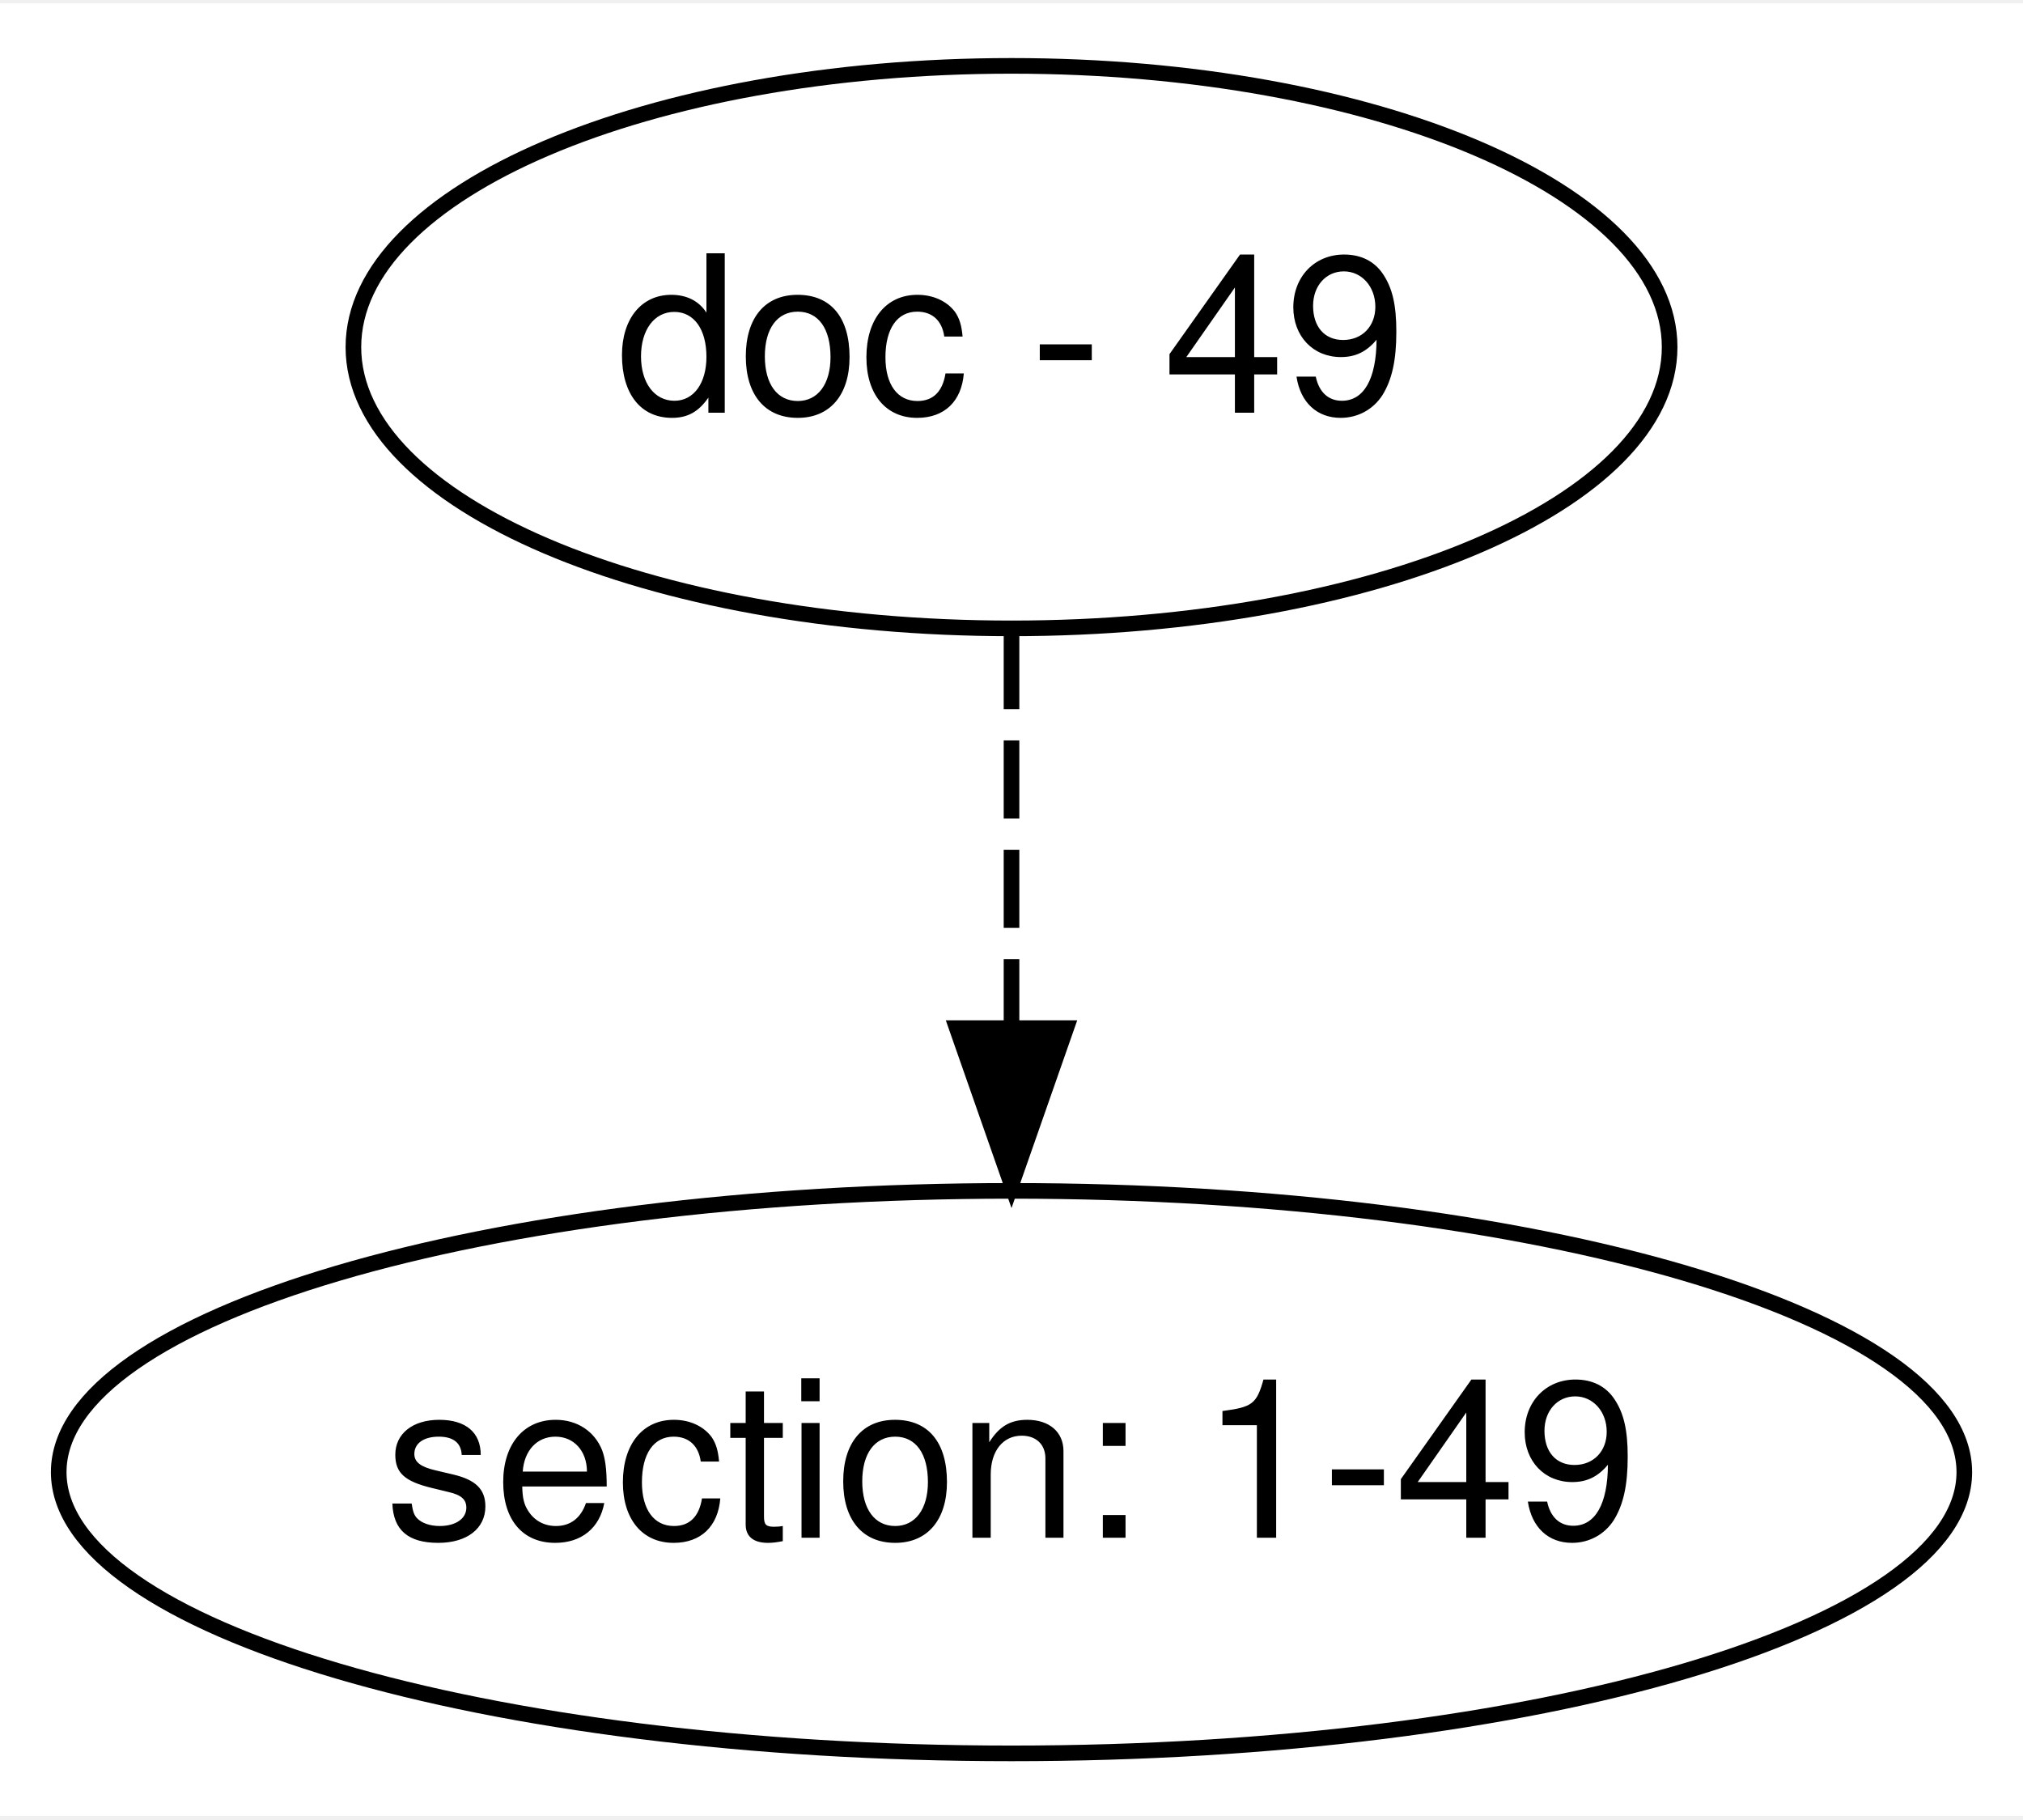
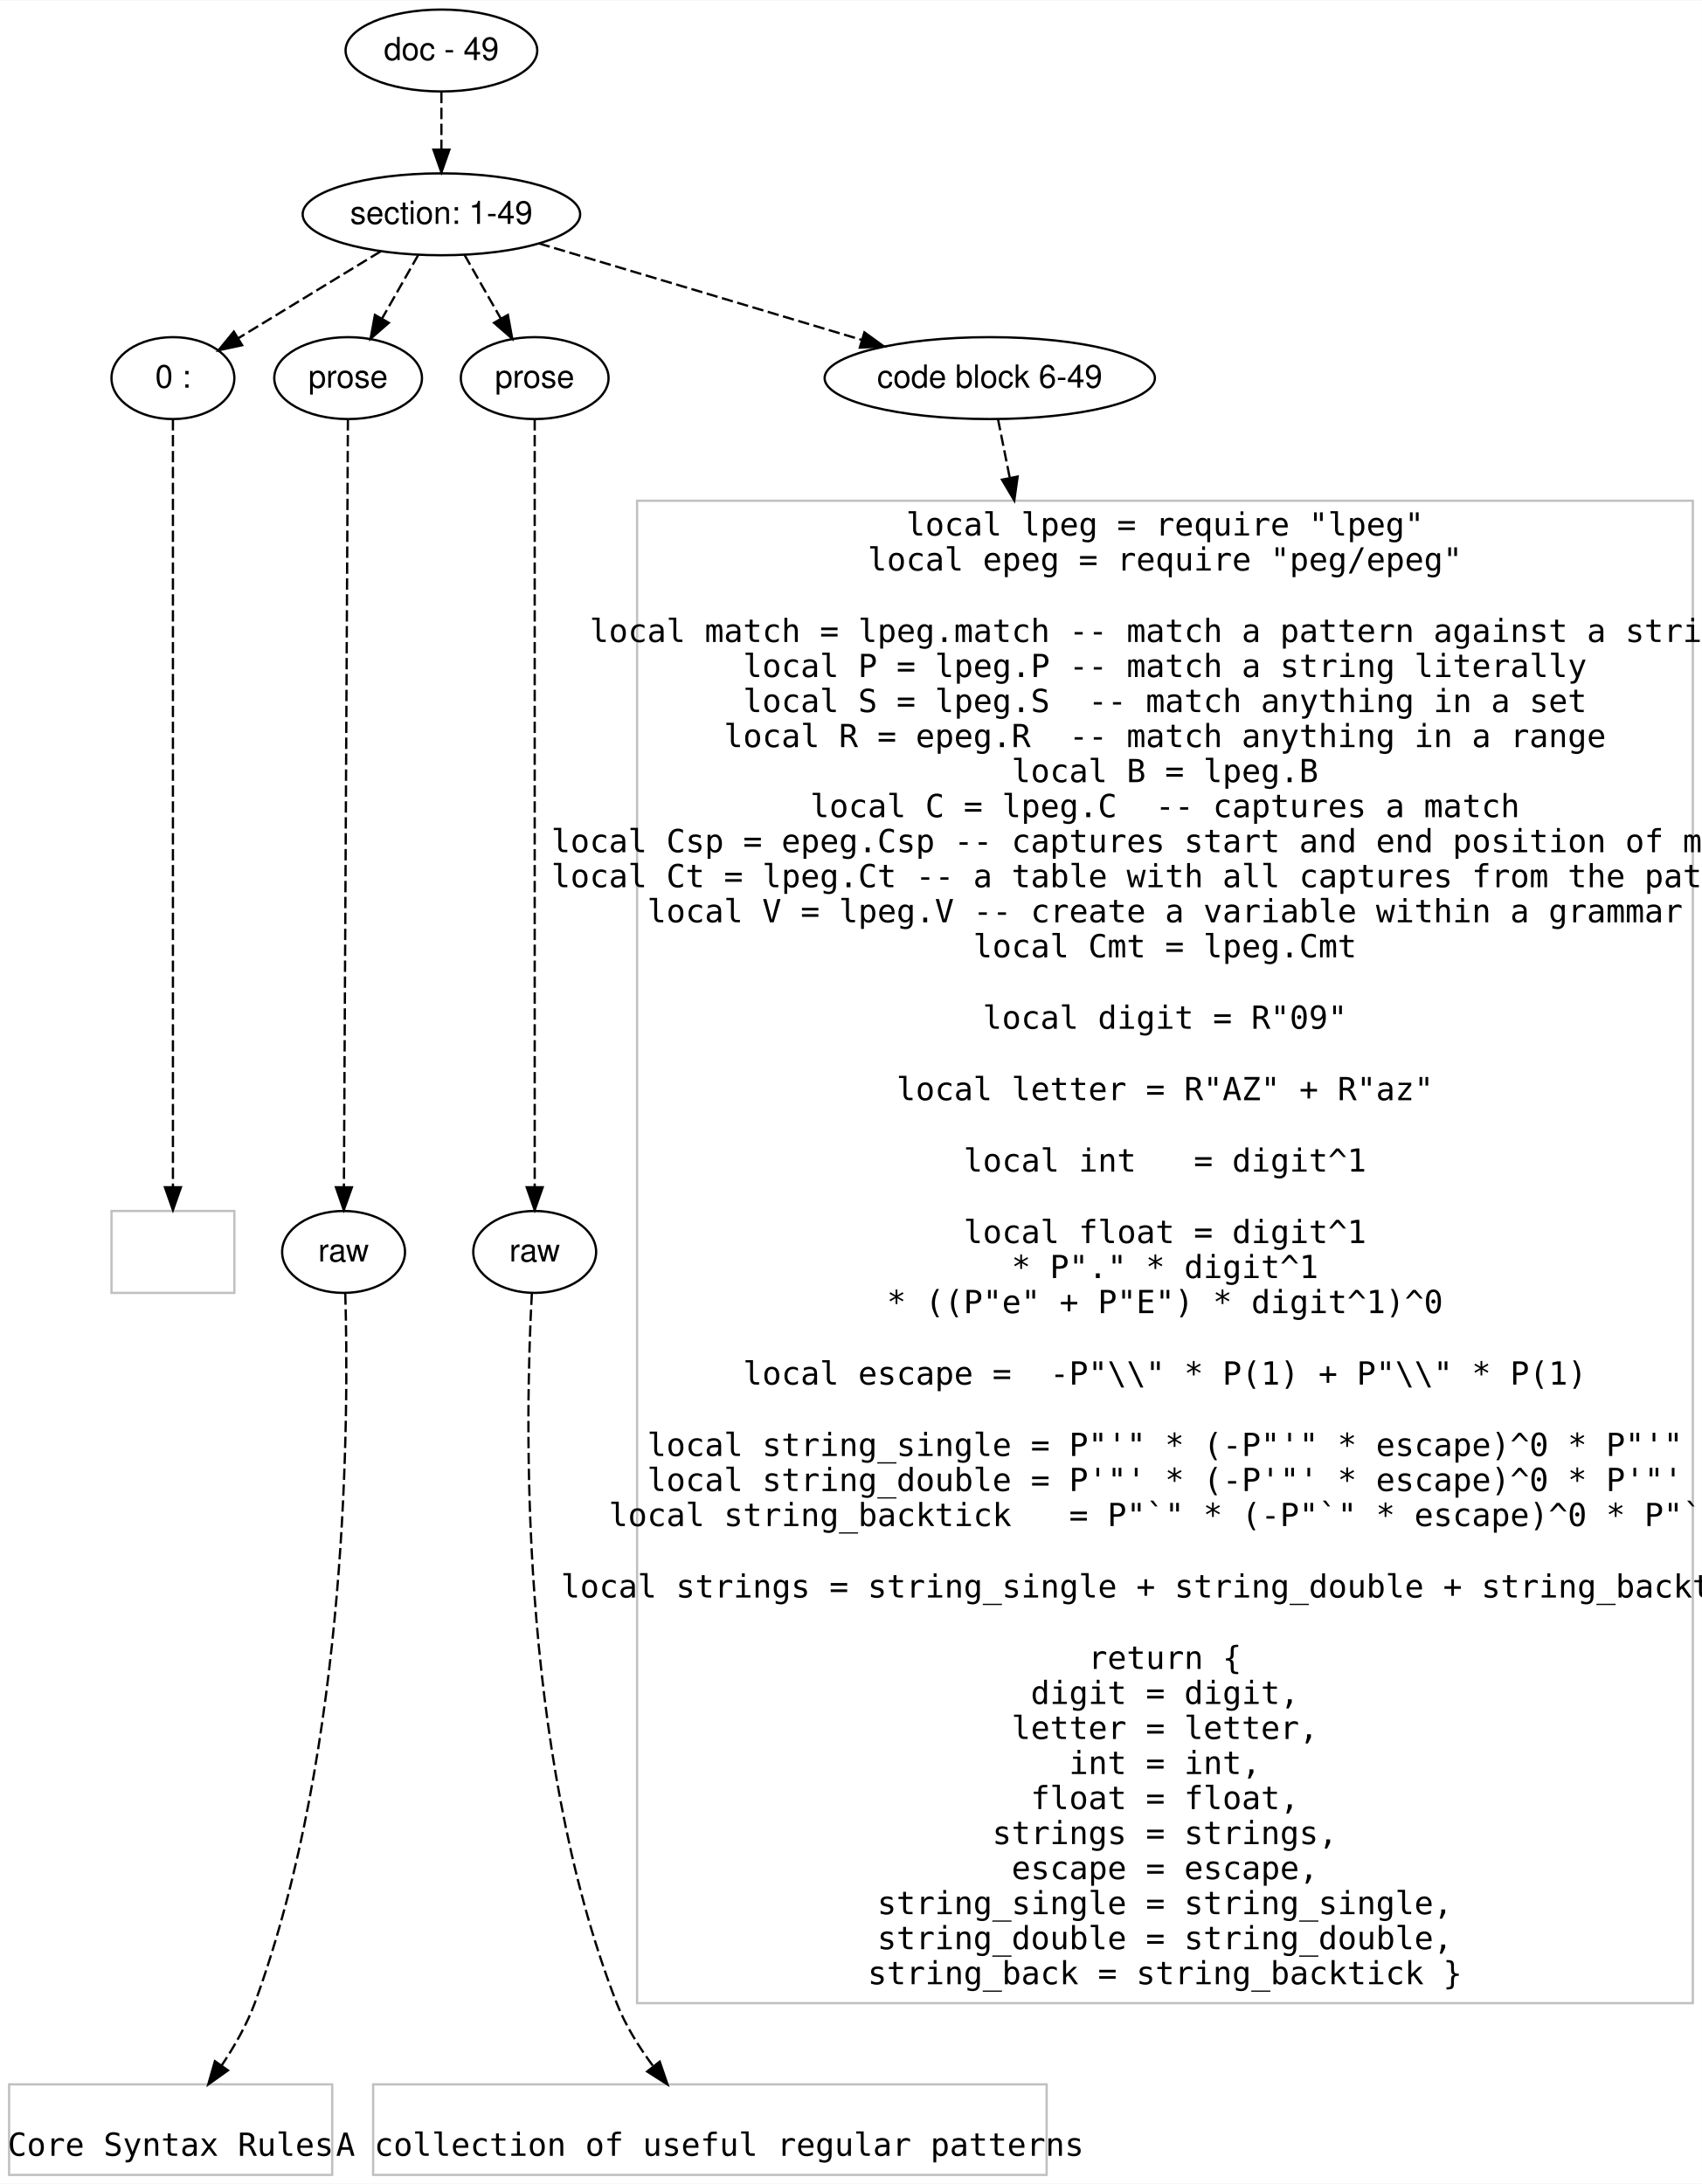
- <svg xmlns="http://www.w3.org/2000/svg" width="129pt" height="116pt" viewBox="0.00 0.00 129.48 116.00">
-   <g id="graph0" class="graph" transform="scale(1 1) rotate(0) translate(4 112)">
-     <polygon fill="#ffffff" stroke="transparent" points="-4,4 -4,-112 125.482,-112 125.482,4 -4,4" />
+ <svg xmlns="http://www.w3.org/2000/svg" width="748pt" height="960pt" viewBox="0.00 0.00 748.00 959.60">
+   <g id="graph0" class="graph" transform="scale(1 1) rotate(0) translate(4 955.6011)">
+     <polygon fill="#ffffff" stroke="transparent" points="-4,4 -4,-955.601 744,-955.601 744,4 -4,4" />
    <g id="node1" class="node">
-       <ellipse fill="none" stroke="#000000" cx="60.741" cy="-90" rx="42.122" ry="18" />
-       <text text-anchor="middle" x="60.741" y="-85.8" font-family="Helvetica,sans-Serif" font-size="14.00" fill="#000000">doc - 49</text>
+       <ellipse fill="none" stroke="#000000" cx="190" cy="-933.601" rx="42.122" ry="18" />
+       <text text-anchor="middle" x="190" y="-929.401" font-family="Helvetica,sans-Serif" font-size="14.00" fill="#000000">doc - 49</text>
    </g>
    <g id="node2" class="node">
-       <ellipse fill="none" stroke="#000000" cx="60.741" cy="-18" rx="60.983" ry="18" />
-       <text text-anchor="middle" x="60.741" y="-13.8" font-family="Helvetica,sans-Serif" font-size="14.00" fill="#000000">section: 1-49</text>
+       <ellipse fill="none" stroke="#000000" cx="190" cy="-861.601" rx="60.983" ry="18" />
+       <text text-anchor="middle" x="190" y="-857.401" font-family="Helvetica,sans-Serif" font-size="14.00" fill="#000000">section: 1-49</text>
    </g>
    <g id="edge1" class="edge">
-       <path fill="none" stroke="#000000" stroke-dasharray="5,2" d="M60.741,-71.831C60.741,-64.131 60.741,-54.974 60.741,-46.417" />
-       <polygon fill="#000000" stroke="#000000" points="64.241,-46.413 60.741,-36.413 57.241,-46.413 64.241,-46.413" />
+       <path fill="none" stroke="#000000" stroke-dasharray="5,2" d="M190,-915.432C190,-907.732 190,-898.575 190,-890.018" />
+       <polygon fill="#000000" stroke="#000000" points="193.5,-890.014 190,-880.014 186.5,-890.014 193.5,-890.014" />
+     </g>
+     <g id="node3" class="node">
+       <ellipse fill="none" stroke="#000000" cx="72" cy="-789.601" rx="27" ry="18" />
+       <text text-anchor="middle" x="72" y="-785.401" font-family="Helvetica,sans-Serif" font-size="14.00" fill="#000000">0 : </text>
+     </g>
+     <g id="edge2" class="edge">
+       <path fill="none" stroke="#000000" stroke-dasharray="5,2" d="M163.224,-845.263C144.557,-833.873 119.682,-818.695 100.623,-807.066" />
+       <polygon fill="#000000" stroke="#000000" points="102.412,-804.058 92.053,-801.837 98.766,-810.033 102.412,-804.058" />
+     </g>
+     <g id="node4" class="node">
+       <ellipse fill="none" stroke="#000000" cx="149" cy="-789.601" rx="32.459" ry="18" />
+       <text text-anchor="middle" x="149" y="-785.401" font-family="Helvetica,sans-Serif" font-size="14.00" fill="#000000">prose</text>
+     </g>
+     <g id="edge3" class="edge">
+       <path fill="none" stroke="#000000" stroke-dasharray="5,2" d="M179.865,-843.803C175.063,-835.371 169.232,-825.13 163.936,-815.83" />
+       <polygon fill="#000000" stroke="#000000" points="166.867,-813.904 158.877,-806.946 160.784,-817.367 166.867,-813.904" />
+     </g>
+     <g id="node5" class="node">
+       <ellipse fill="none" stroke="#000000" cx="231" cy="-789.601" rx="32.459" ry="18" />
+       <text text-anchor="middle" x="231" y="-785.401" font-family="Helvetica,sans-Serif" font-size="14.00" fill="#000000">prose</text>
+     </g>
+     <g id="edge4" class="edge">
+       <path fill="none" stroke="#000000" stroke-dasharray="5,2" d="M200.135,-843.803C204.937,-835.371 210.768,-825.13 216.064,-815.83" />
+       <polygon fill="#000000" stroke="#000000" points="219.216,-817.367 221.123,-806.946 213.133,-813.904 219.216,-817.367" />
+     </g>
+     <g id="node6" class="node">
+       <ellipse fill="none" stroke="#000000" cx="431" cy="-789.601" rx="72.584" ry="18" />
+       <text text-anchor="middle" x="431" y="-785.401" font-family="Helvetica,sans-Serif" font-size="14.00" fill="#000000">code block 6-49</text>
+     </g>
+     <g id="edge5" class="edge">
+       <path fill="none" stroke="#000000" stroke-dasharray="5,2" d="M232.808,-848.812C272.337,-837.003 331.309,-819.384 374.651,-806.436" />
+       <polygon fill="#000000" stroke="#000000" points="375.899,-809.716 384.479,-803.5 373.895,-803.009 375.899,-809.716" />
+     </g>
+     <g id="node7" class="node">
+       <polygon fill="none" stroke="#c0c0c0" points="99,-423.5 45,-423.5 45,-387.5 99,-387.5 99,-423.5" />
+     </g>
+     <g id="edge6" class="edge">
+       <path fill="none" stroke="#000000" stroke-dasharray="5,2" d="M72,-771.59C72,-710.238 72,-509.061 72,-434.041" />
+       <polygon fill="#000000" stroke="#000000" points="75.5,-433.919 72,-423.919 68.5,-433.919 75.5,-433.919" />
+     </g>
+     <g id="node8" class="node">
+       <ellipse fill="none" stroke="#000000" cx="147" cy="-405.5" rx="27" ry="18" />
+       <text text-anchor="middle" x="147" y="-401.3" font-family="Helvetica,sans-Serif" font-size="14.00" fill="#000000">raw</text>
+     </g>
+     <g id="edge7" class="edge">
+       <path fill="none" stroke="#000000" stroke-dasharray="5,2" d="M148.906,-771.59C148.587,-710.238 147.539,-509.061 147.149,-434.041" />
+       <polygon fill="#000000" stroke="#000000" points="150.648,-433.901 147.096,-423.919 143.648,-433.937 150.648,-433.901" />
+     </g>
+     <g id="node10" class="node">
+       <ellipse fill="none" stroke="#000000" cx="231" cy="-405.5" rx="27" ry="18" />
+       <text text-anchor="middle" x="231" y="-401.3" font-family="Helvetica,sans-Serif" font-size="14.00" fill="#000000">raw</text>
+     </g>
+     <g id="edge9" class="edge">
+       <path fill="none" stroke="#000000" stroke-dasharray="5,2" d="M231,-771.59C231,-710.238 231,-509.061 231,-434.041" />
+       <polygon fill="#000000" stroke="#000000" points="234.5,-433.919 231,-423.919 227.5,-433.919 234.5,-433.919" />
+     </g>
+     <g id="node12" class="node">
+       <polygon fill="none" stroke="#c0c0c0" points="740,-735.702 276,-735.702 276,-75.299 740,-75.299 740,-735.702" />
+       <text text-anchor="middle" x="508" y="-720.401" font-family="Inconsolata" font-size="14.00" fill="#000000">local lpeg = require "lpeg"</text>
+       <text text-anchor="middle" x="508" y="-705.001" font-family="Inconsolata" font-size="14.00" fill="#000000">local epeg = require "peg/epeg"</text>
+       <text text-anchor="middle" x="508" y="-673.601" font-family="Inconsolata" font-size="14.00" fill="#000000">local match = lpeg.match -- match a pattern against a string</text>
+       <text text-anchor="middle" x="508" y="-658.201" font-family="Inconsolata" font-size="14.00" fill="#000000">local P = lpeg.P -- match a string literally</text>
+       <text text-anchor="middle" x="508" y="-642.801" font-family="Inconsolata" font-size="14.00" fill="#000000">local S = lpeg.S  -- match anything in a set</text>
+       <text text-anchor="middle" x="508" y="-627.401" font-family="Inconsolata" font-size="14.00" fill="#000000">local R = epeg.R  -- match anything in a range</text>
+       <text text-anchor="middle" x="508" y="-612.001" font-family="Inconsolata" font-size="14.00" fill="#000000">local B = lpeg.B</text>
+       <text text-anchor="middle" x="508" y="-596.601" font-family="Inconsolata" font-size="14.00" fill="#000000">local C = lpeg.C  -- captures a match</text>
+       <text text-anchor="middle" x="508" y="-581.201" font-family="Inconsolata" font-size="14.00" fill="#000000">local Csp = epeg.Csp -- captures start and end position of match</text>
+       <text text-anchor="middle" x="508" y="-565.801" font-family="Inconsolata" font-size="14.00" fill="#000000">local Ct = lpeg.Ct -- a table with all captures from the pattern</text>
+       <text text-anchor="middle" x="508" y="-550.401" font-family="Inconsolata" font-size="14.00" fill="#000000">local V = lpeg.V -- create a variable within a grammar</text>
+       <text text-anchor="middle" x="508" y="-535.001" font-family="Inconsolata" font-size="14.00" fill="#000000">local Cmt = lpeg.Cmt</text>
+       <text text-anchor="middle" x="508" y="-503.601" font-family="Inconsolata" font-size="14.00" fill="#000000">local digit = R"09"</text>
+       <text text-anchor="middle" x="508" y="-472.201" font-family="Inconsolata" font-size="14.00" fill="#000000">local letter = R"AZ" + R"az"</text>
+       <text text-anchor="middle" x="508" y="-440.801" font-family="Inconsolata" font-size="14.00" fill="#000000">local int   = digit^1</text>
+       <text text-anchor="middle" x="508" y="-409.401" font-family="Inconsolata" font-size="14.00" fill="#000000">local float = digit^1 </text>
+       <text text-anchor="middle" x="508" y="-394.001" font-family="Inconsolata" font-size="14.00" fill="#000000">         * P"." * digit^1 </text>
+       <text text-anchor="middle" x="508" y="-378.601" font-family="Inconsolata" font-size="14.00" fill="#000000">          * ((P"e" + P"E") * digit^1)^0</text>
+       <text text-anchor="middle" x="508" y="-347.2" font-family="Inconsolata" font-size="14.00" fill="#000000">local escape =  -P"\\" * P(1) + P"\\" * P(1)</text>
+       <text text-anchor="middle" x="508" y="-315.8" font-family="Inconsolata" font-size="14.00" fill="#000000">local string_single = P"'" * (-P"'" * escape)^0 * P"'"</text>
+       <text text-anchor="middle" x="508" y="-300.4" font-family="Inconsolata" font-size="14.00" fill="#000000">local string_double = P'"' * (-P'"' * escape)^0 * P'"'</text>
+       <text text-anchor="middle" x="508" y="-285" font-family="Inconsolata" font-size="14.00" fill="#000000">local string_backtick   = P"`" * (-P"`" * escape)^0 * P"`"</text>
+       <text text-anchor="middle" x="508" y="-253.6" font-family="Inconsolata" font-size="14.00" fill="#000000">local strings = string_single + string_double + string_backtick</text>
+       <text text-anchor="middle" x="508" y="-222.2" font-family="Inconsolata" font-size="14.00" fill="#000000">return {</text>
+       <text text-anchor="middle" x="508" y="-206.8" font-family="Inconsolata" font-size="14.00" fill="#000000">   digit = digit,</text>
+       <text text-anchor="middle" x="508" y="-191.4" font-family="Inconsolata" font-size="14.00" fill="#000000">   letter = letter,</text>
+       <text text-anchor="middle" x="508" y="-176" font-family="Inconsolata" font-size="14.00" fill="#000000">   int = int,</text>
+       <text text-anchor="middle" x="508" y="-160.6" font-family="Inconsolata" font-size="14.00" fill="#000000">   float = float,</text>
+       <text text-anchor="middle" x="508" y="-145.2" font-family="Inconsolata" font-size="14.00" fill="#000000">   strings = strings,</text>
+       <text text-anchor="middle" x="508" y="-129.8" font-family="Inconsolata" font-size="14.00" fill="#000000">   escape = escape,</text>
+       <text text-anchor="middle" x="508" y="-114.4" font-family="Inconsolata" font-size="14.00" fill="#000000">   string_single = string_single,</text>
+       <text text-anchor="middle" x="508" y="-99" font-family="Inconsolata" font-size="14.00" fill="#000000">   string_double = string_double,</text>
+       <text text-anchor="middle" x="508" y="-83.6" font-family="Inconsolata" font-size="14.00" fill="#000000">   string_back = string_backtick }</text>
+     </g>
+     <g id="edge11" class="edge">
+       <path fill="none" stroke="#000000" stroke-dasharray="5,2" d="M434.611,-771.59C435.996,-764.678 437.738,-755.991 439.759,-745.909" />
+       <polygon fill="#000000" stroke="#000000" points="443.246,-746.321 441.78,-735.828 436.382,-744.945 443.246,-746.321" />
+     </g>
+     <g id="node9" class="node">
+       <polygon fill="none" stroke="#c0c0c0" points="142,-39.602 0,-39.602 0,.202 142,.202 142,-39.602" />
+       <text text-anchor="middle" x="71" y="-8.2" font-family="Inconsolata" font-size="14.00" fill="#000000"> Core Syntax Rules</text>
+     </g>
+     <g id="edge8" class="edge">
+       <path fill="none" stroke="#000000" stroke-dasharray="5,2" d="M147.754,-387.289C149.263,-336.28 149.481,-188.344 108,-75.4 104.495,-65.856 99.058,-56.324 93.421,-47.911" />
+       <polygon fill="#000000" stroke="#000000" points="96.175,-45.745 87.546,-39.597 90.458,-49.784 96.175,-45.745" />
+     </g>
+     <g id="node11" class="node">
+       <polygon fill="none" stroke="#c0c0c0" points="456,-39.602 160,-39.602 160,.202 456,.202 456,-39.602" />
+       <text text-anchor="middle" x="308" y="-8.2" font-family="Inconsolata" font-size="14.00" fill="#000000"> A collection of useful regular patterns</text>
+     </g>
+     <g id="edge10" class="edge">
+       <path fill="none" stroke="#000000" stroke-dasharray="5,2" d="M229.751,-387.191C226.924,-335.928 223.357,-187.395 267,-75.4 270.826,-65.583 276.846,-55.951 283.107,-47.532" />
+       <polygon fill="#000000" stroke="#000000" points="285.949,-49.579 289.375,-39.554 280.445,-45.254 285.949,-49.579" />
    </g>
  </g>
</svg>
